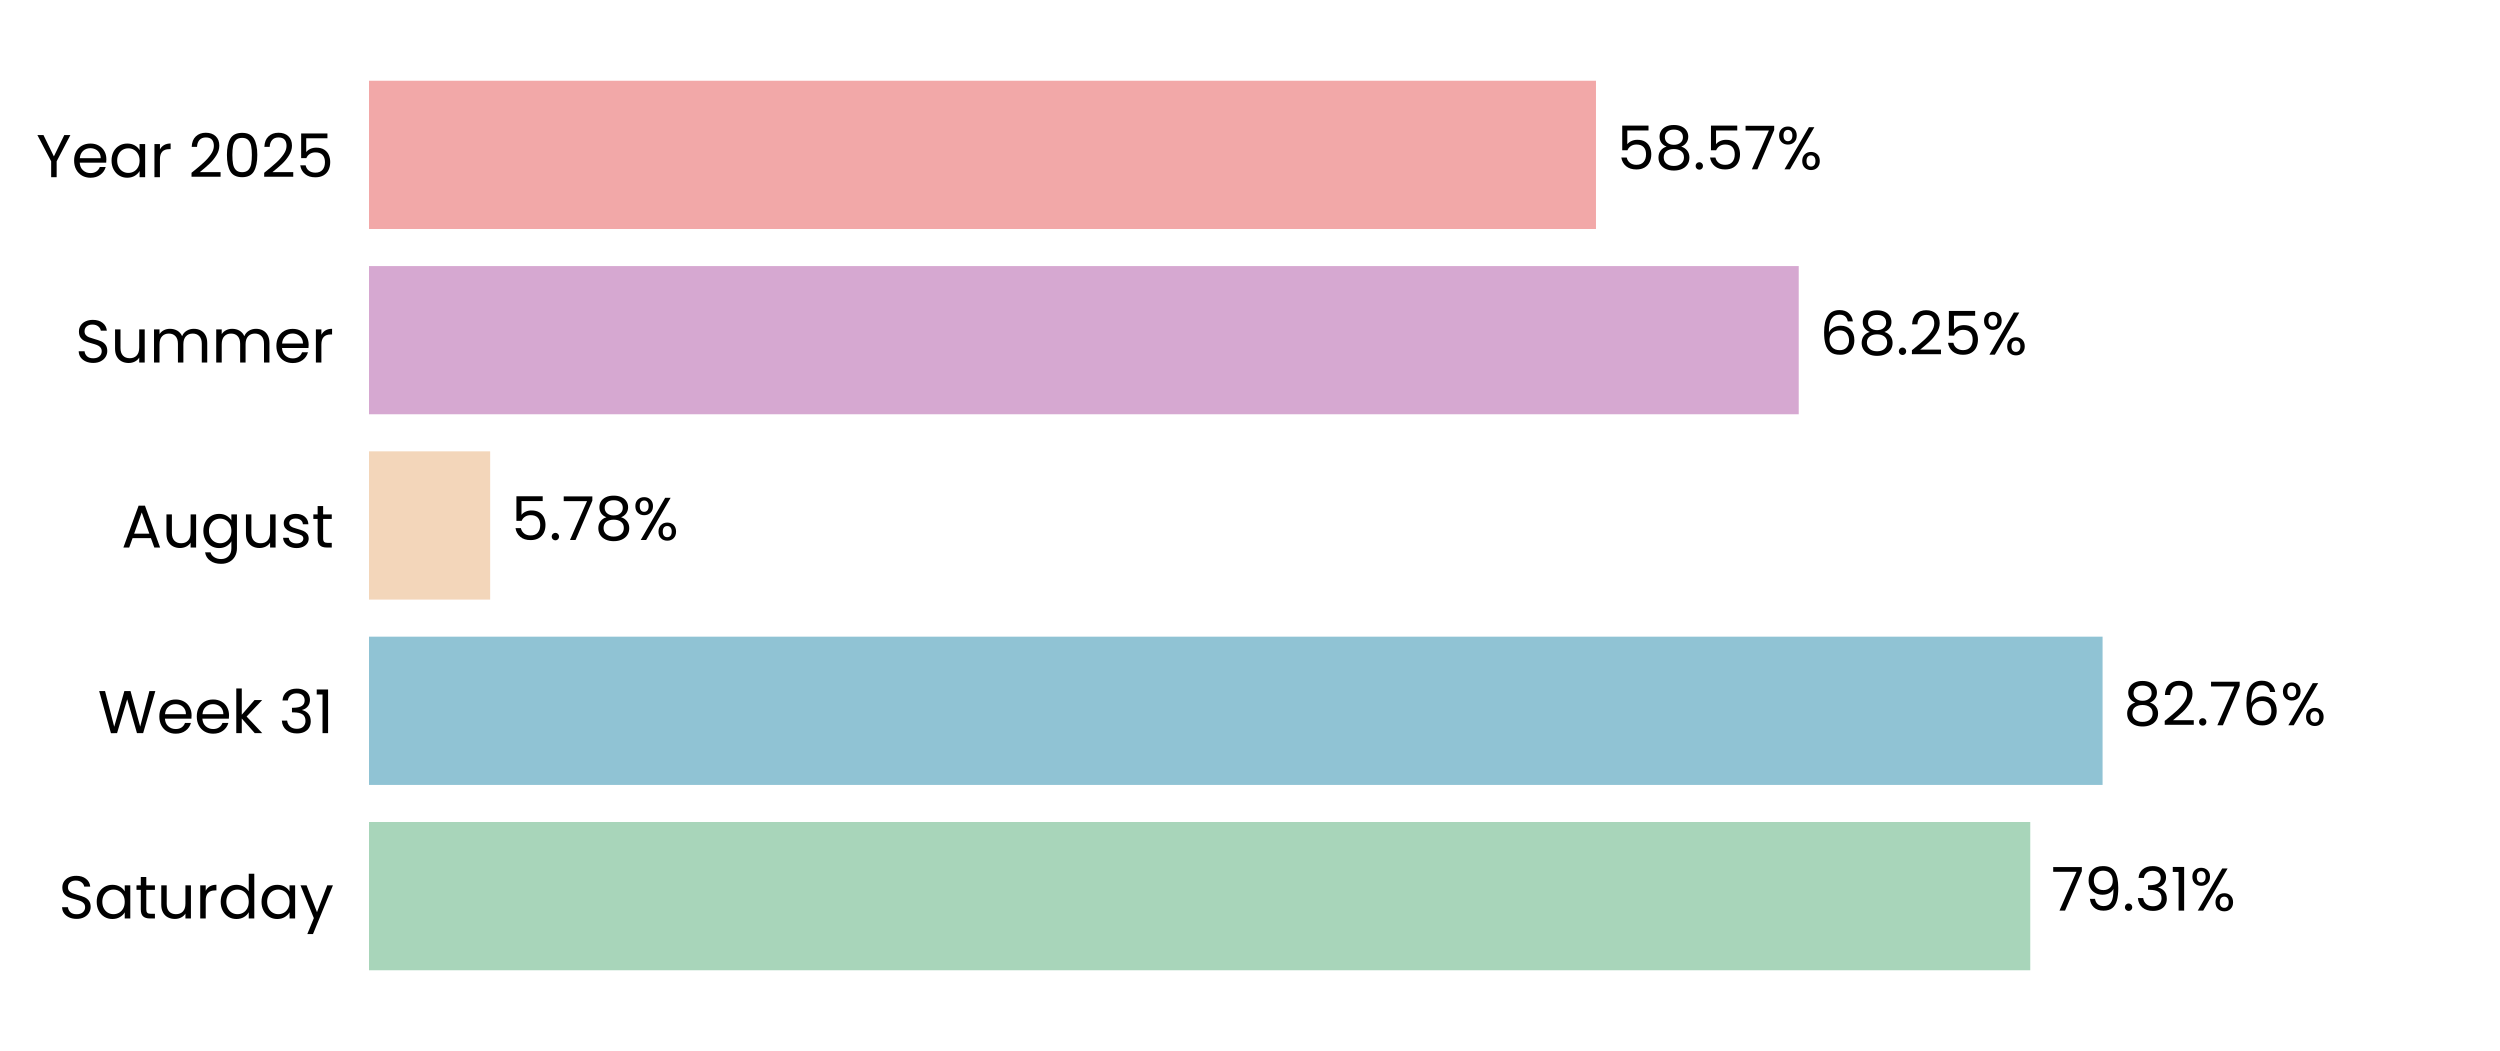
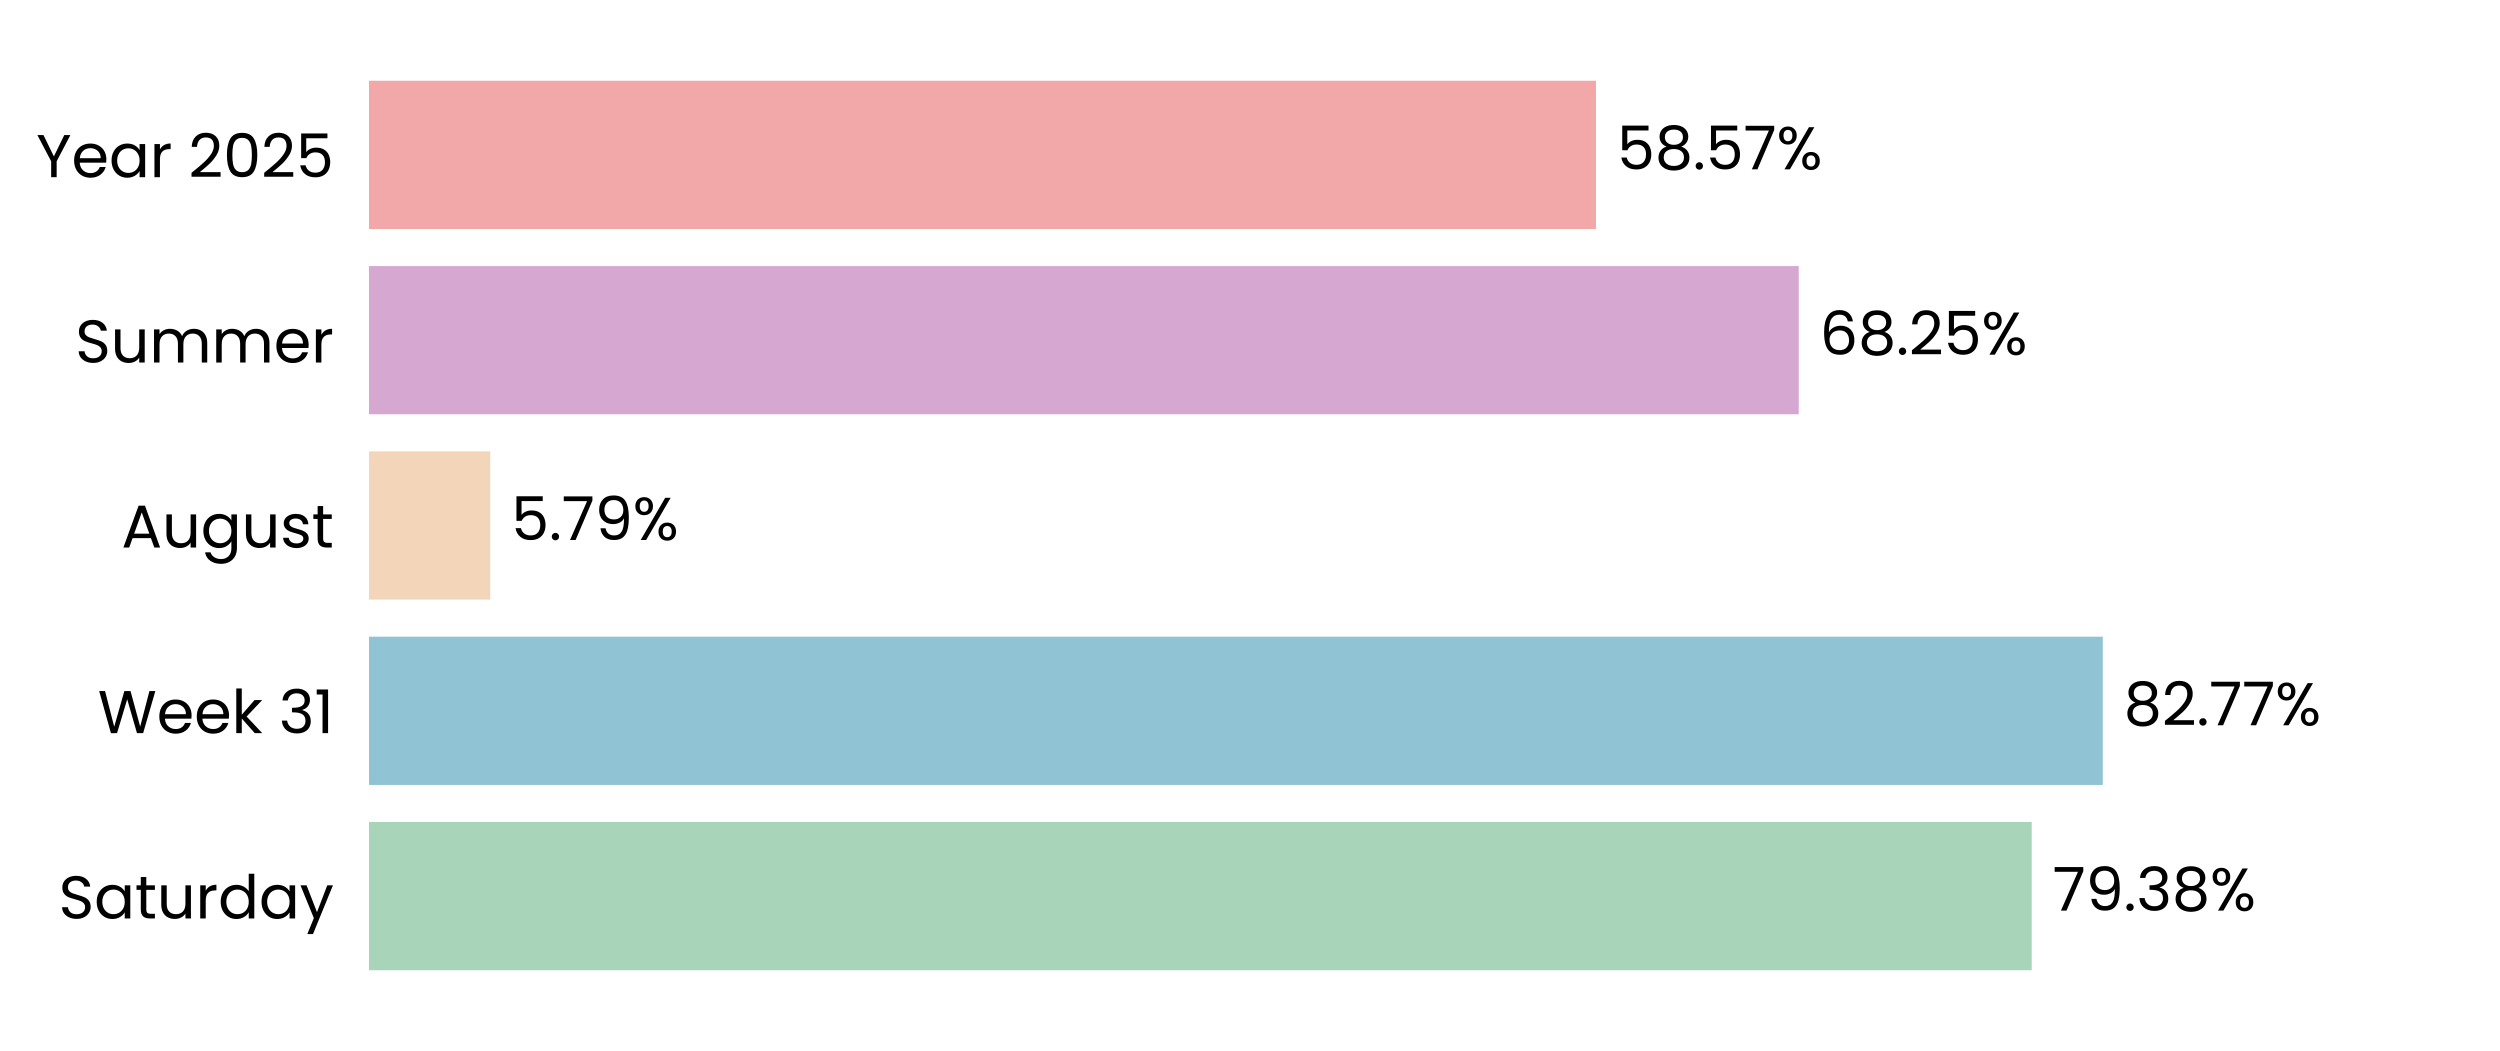
<svg xmlns="http://www.w3.org/2000/svg" xmlns:xlink="http://www.w3.org/1999/xlink" width="496.691pt" height="208.8pt" viewBox="0 0 496.691 208.8" version="1.1">
  <defs>
    <style type="text/css">*{stroke-linejoin: round; stroke-linecap: butt}</style>
  </defs>
  <g id="figure_1">
    <g id="patch_1">
      <path d="M 0 208.8  L 496.691 208.8  L 496.691 0  L 0 0  L 0 208.8  z " style="fill: none" />
    </g>
    <g id="axes_1">
      <g id="patch_2">
        <path d="M 73.311 201.6  L 489.491 201.6  L 489.491 7.2  L 73.311 7.2  L 73.311 201.6  z " style="fill: none" />
      </g>
      <g id="patch_3">
-         <path d="M 73.311 192.764  L 403.365 192.764  L 403.365 163.309  L 73.311 163.309  z " clip-path="url(#pe9c07b9f6f)" style="fill: #a8d5ba" />
+         <path d="M 73.311 192.764  L 403.654 192.764  L 403.654 163.309  L 73.311 163.309  z " clip-path="url(#p31a1e4ebd1)" style="fill: #a8d5ba" />
      </g>
      <g id="patch_4">
-         <path d="M 73.311 155.945  L 417.733 155.945  L 417.733 126.491  L 73.311 126.491  z " clip-path="url(#pe9c07b9f6f)" style="fill: #90c3d4" />
+         <path d="M 73.311 155.945  L 417.775 155.945  L 417.775 126.491  L 73.311 126.491  z " clip-path="url(#p31a1e4ebd1)" style="fill: #90c3d4" />
      </g>
      <g id="patch_5">
-         <path d="M 73.311 119.127  L 97.383 119.127  L 97.383 89.673  L 73.311 89.673  z " clip-path="url(#pe9c07b9f6f)" style="fill: #f3d6ba" />
+         <path d="M 73.311 119.127  L 97.393 119.127  L 97.393 89.673  L 73.311 89.673  z " clip-path="url(#p31a1e4ebd1)" style="fill: #f3d6ba" />
      </g>
      <g id="patch_6">
-         <path d="M 73.311 82.309  L 357.368 82.309  L 357.368 52.855  L 73.311 52.855  z " clip-path="url(#pe9c07b9f6f)" style="fill: #d6a8d1" />
+         <path d="M 73.311 82.309  L 357.371 82.309  L 357.371 52.855  L 73.311 52.855  z " clip-path="url(#p31a1e4ebd1)" style="fill: #d6a8d1" />
      </g>
      <g id="patch_7">
-         <path d="M 73.311 45.491  L 317.082 45.491  L 317.082 16.036  L 73.311 16.036  z " clip-path="url(#pe9c07b9f6f)" style="fill: #f2a8a8" />
+         <path d="M 73.311 45.491  L 317.083 45.491  L 317.083 16.036  L 73.311 16.036  z " clip-path="url(#p31a1e4ebd1)" style="fill: #f2a8a8" />
      </g>
      <g id="matplotlib.axis_1">
        <g id="ytick_1">
          <g id="text_1">
            <g transform="translate(11.65312 182.4764) scale(0.12 -0.12)">
              <defs>
                <path id="Poppins-Regular-53" d="M 1907 -45  Q 1466 -45 1117 112  Q 768 269 569 547  Q 371 826 365 1190  L 986 1190  Q 1018 877 1245 662  Q 1472 448 1907 448  Q 2323 448 2563 656  Q 2803 864 2803 1190  Q 2803 1446 2662 1606  Q 2522 1766 2310 1849  Q 2099 1933 1741 2029  Q 1299 2144 1033 2259  Q 768 2374 579 2620  Q 390 2867 390 3283  Q 390 3648 576 3929  Q 762 4211 1098 4364  Q 1434 4518 1869 4518  Q 2496 4518 2896 4204  Q 3296 3891 3347 3373  L 2707 3373  Q 2675 3629 2438 3824  Q 2202 4019 1811 4019  Q 1446 4019 1216 3830  Q 986 3642 986 3302  Q 986 3059 1123 2905  Q 1261 2752 1462 2672  Q 1664 2592 2029 2490  Q 2470 2368 2739 2249  Q 3008 2131 3200 1884  Q 3392 1638 3392 1216  Q 3392 890 3219 602  Q 3046 314 2707 134  Q 2368 -45 1907 -45  z " transform="scale(0.015625)" />
                <path id="Poppins-Regular-61" d="M 275 1766  Q 275 2304 492 2710  Q 710 3117 1091 3341  Q 1472 3565 1939 3565  Q 2400 3565 2739 3366  Q 3078 3168 3245 2867  L 3245 3507  L 3834 3507  L 3834 0  L 3245 0  L 3245 653  Q 3072 346 2729 144  Q 2387 -58 1933 -58  Q 1466 -58 1088 172  Q 710 403 492 819  Q 275 1235 275 1766  z M 3245 1760  Q 3245 2157 3085 2451  Q 2925 2746 2653 2902  Q 2381 3059 2054 3059  Q 1728 3059 1459 2905  Q 1190 2752 1030 2457  Q 870 2163 870 1766  Q 870 1363 1030 1065  Q 1190 768 1459 611  Q 1728 454 2054 454  Q 2381 454 2653 611  Q 2925 768 3085 1065  Q 3245 1363 3245 1760  z " transform="scale(0.015625)" />
                <path id="Poppins-Regular-74" d="M 1203 3027  L 1203 960  Q 1203 704 1312 598  Q 1421 493 1690 493  L 2118 493  L 2118 0  L 1594 0  Q 1107 0 864 224  Q 621 448 621 960  L 621 3027  L 166 3027  L 166 3507  L 621 3507  L 621 4390  L 1203 4390  L 1203 3507  L 2118 3507  L 2118 3027  L 1203 3027  z " transform="scale(0.015625)" />
                <path id="Poppins-Regular-75" d="M 3603 3507  L 3603 0  L 3021 0  L 3021 518  Q 2854 250 2556 99  Q 2259 -51 1901 -51  Q 1491 -51 1164 118  Q 838 288 649 627  Q 461 966 461 1453  L 461 3507  L 1037 3507  L 1037 1530  Q 1037 1011 1299 732  Q 1562 454 2016 454  Q 2483 454 2752 742  Q 3021 1030 3021 1581  L 3021 3507  L 3603 3507  z " transform="scale(0.015625)" />
                <path id="Poppins-Regular-72" d="M 1075 2938  Q 1229 3238 1513 3404  Q 1798 3571 2208 3571  L 2208 2970  L 2054 2970  Q 1075 2970 1075 1907  L 1075 0  L 493 0  L 493 3507  L 1075 3507  L 1075 2938  z " transform="scale(0.015625)" />
                <path id="Poppins-Regular-64" d="M 275 1766  Q 275 2304 492 2710  Q 710 3117 1091 3341  Q 1472 3565 1946 3565  Q 2355 3565 2707 3376  Q 3059 3187 3245 2880  L 3245 4736  L 3834 4736  L 3834 0  L 3245 0  L 3245 659  Q 3072 346 2733 144  Q 2394 -58 1939 -58  Q 1472 -58 1091 172  Q 710 403 492 819  Q 275 1235 275 1766  z M 3245 1760  Q 3245 2157 3085 2451  Q 2925 2746 2653 2902  Q 2381 3059 2054 3059  Q 1728 3059 1459 2905  Q 1190 2752 1030 2457  Q 870 2163 870 1766  Q 870 1363 1030 1065  Q 1190 768 1459 611  Q 1728 454 2054 454  Q 2381 454 2653 611  Q 2925 768 3085 1065  Q 3245 1363 3245 1760  z " transform="scale(0.015625)" />
                <path id="Poppins-Regular-79" d="M 3514 3507  L 1402 -1651  L 800 -1651  L 1491 38  L 77 3507  L 723 3507  L 1824 666  L 2912 3507  L 3514 3507  z " transform="scale(0.015625)" />
              </defs>
              <use xlink:href="#Poppins-Regular-53" />
              <use xlink:href="#Poppins-Regular-61" transform="translate(58.7 0)" />
              <use xlink:href="#Poppins-Regular-74" transform="translate(126.3 0)" />
              <use xlink:href="#Poppins-Regular-75" transform="translate(162.7 0)" />
              <use xlink:href="#Poppins-Regular-72" transform="translate(226.7 0)" />
              <use xlink:href="#Poppins-Regular-64" transform="translate(264 0)" />
              <use xlink:href="#Poppins-Regular-61" transform="translate(331.5999 0)" />
              <use xlink:href="#Poppins-Regular-79" transform="translate(399.1999 0)" />
            </g>
          </g>
        </g>
        <g id="ytick_2">
          <g id="text_2">
            <g transform="translate(19.42687 145.6582) scale(0.12 -0.12)">
              <defs>
                <path id="Poppins-Regular-57" d="M 6099 4461  L 4806 0  L 4154 0  L 3117 3590  L 2042 0  L 1395 -6  L 147 4461  L 768 4461  L 1741 678  L 2816 4461  L 3469 4461  L 4493 691  L 5472 4461  L 6099 4461  z " transform="scale(0.015625)" />
                <path id="Poppins-Regular-65" d="M 3693 1888  Q 3693 1722 3674 1536  L 870 1536  Q 902 1018 1225 726  Q 1549 435 2010 435  Q 2387 435 2640 611  Q 2893 787 2995 1082  L 3622 1082  Q 3482 576 3059 259  Q 2637 -58 2010 -58  Q 1510 -58 1116 166  Q 723 390 499 803  Q 275 1216 275 1760  Q 275 2304 492 2713  Q 710 3123 1104 3344  Q 1498 3565 2010 3565  Q 2509 3565 2893 3347  Q 3277 3130 3485 2749  Q 3693 2368 3693 1888  z M 3091 2010  Q 3091 2342 2944 2582  Q 2797 2822 2544 2947  Q 2291 3072 1984 3072  Q 1542 3072 1232 2790  Q 922 2509 877 2010  L 3091 2010  z " transform="scale(0.015625)" />
                <path id="Poppins-Regular-6b" d="M 2451 0  L 1075 1549  L 1075 0  L 493 0  L 493 4736  L 1075 4736  L 1075 1952  L 2426 3507  L 3238 3507  L 1587 1760  L 3245 0  L 2451 0  z " transform="scale(0.015625)" />
                <path id="Poppins-Regular-20" transform="scale(0.015625)" />
                <path id="Poppins-Regular-33" d="M 384 3462  Q 429 4051 838 4384  Q 1248 4717 1901 4717  Q 2336 4717 2653 4560  Q 2970 4403 3133 4134  Q 3296 3866 3296 3526  Q 3296 3130 3069 2842  Q 2842 2554 2477 2470  L 2477 2438  Q 2893 2336 3136 2035  Q 3379 1734 3379 1248  Q 3379 883 3212 592  Q 3046 301 2713 134  Q 2381 -32 1914 -32  Q 1235 -32 800 323  Q 365 678 314 1331  L 877 1331  Q 922 947 1190 704  Q 1459 461 1907 461  Q 2355 461 2588 694  Q 2822 928 2822 1299  Q 2822 1779 2502 1990  Q 2182 2202 1536 2202  L 1389 2202  L 1389 2688  L 1542 2688  Q 2131 2694 2432 2883  Q 2733 3072 2733 3469  Q 2733 3808 2512 4013  Q 2291 4218 1882 4218  Q 1485 4218 1241 4013  Q 998 3808 954 3462  L 384 3462  z " transform="scale(0.015625)" />
                <path id="Poppins-Regular-31" d="M 243 4096  L 243 4627  L 1446 4627  L 1446 0  L 858 0  L 858 4096  L 243 4096  z " transform="scale(0.015625)" />
              </defs>
              <use xlink:href="#Poppins-Regular-57" />
              <use xlink:href="#Poppins-Regular-65" transform="translate(97.59999 0)" />
              <use xlink:href="#Poppins-Regular-65" transform="translate(159.6 0)" />
              <use xlink:href="#Poppins-Regular-6b" transform="translate(221.6 0)" />
              <use xlink:href="#Poppins-Regular-20" transform="translate(273.0999 0)" />
              <use xlink:href="#Poppins-Regular-33" transform="translate(299.7999 0)" />
              <use xlink:href="#Poppins-Regular-31" transform="translate(358.6999 0)" />
            </g>
          </g>
        </g>
        <g id="ytick_3">
          <g id="text_3">
            <g transform="translate(24.11812 108.78) scale(0.12 -0.12)">
              <defs>
                <path id="Poppins-Regular-41" d="M 3130 992  L 1184 992  L 826 0  L 211 0  L 1824 4435  L 2496 4435  L 4102 0  L 3488 0  L 3130 992  z M 2963 1466  L 2157 3718  L 1350 1466  L 2963 1466  z " transform="scale(0.015625)" />
                <path id="Poppins-Regular-67" d="M 1939 3565  Q 2394 3565 2736 3366  Q 3078 3168 3245 2867  L 3245 3507  L 3834 3507  L 3834 -77  Q 3834 -557 3629 -931  Q 3424 -1306 3043 -1517  Q 2662 -1728 2157 -1728  Q 1466 -1728 1005 -1401  Q 544 -1075 461 -512  L 1037 -512  Q 1133 -832 1433 -1027  Q 1734 -1222 2157 -1222  Q 2637 -1222 2941 -921  Q 3245 -621 3245 -77  L 3245 659  Q 3072 352 2733 147  Q 2394 -58 1939 -58  Q 1472 -58 1091 172  Q 710 403 492 819  Q 275 1235 275 1766  Q 275 2304 492 2710  Q 710 3117 1091 3341  Q 1472 3565 1939 3565  z M 3245 1760  Q 3245 2157 3085 2451  Q 2925 2746 2653 2902  Q 2381 3059 2054 3059  Q 1728 3059 1459 2905  Q 1190 2752 1030 2457  Q 870 2163 870 1766  Q 870 1363 1030 1065  Q 1190 768 1459 611  Q 1728 454 2054 454  Q 2381 454 2653 611  Q 2925 768 3085 1065  Q 3245 1363 3245 1760  z " transform="scale(0.015625)" />
                <path id="Poppins-Regular-73" d="M 1734 -58  Q 1331 -58 1011 80  Q 691 218 505 464  Q 320 710 301 1030  L 902 1030  Q 928 768 1149 601  Q 1370 435 1728 435  Q 2061 435 2253 582  Q 2445 730 2445 954  Q 2445 1184 2240 1296  Q 2035 1408 1606 1517  Q 1216 1619 969 1724  Q 723 1830 547 2038  Q 371 2246 371 2586  Q 371 2854 531 3078  Q 691 3302 985 3433  Q 1280 3565 1658 3565  Q 2240 3565 2598 3270  Q 2957 2976 2982 2464  L 2400 2464  Q 2381 2739 2179 2905  Q 1978 3072 1638 3072  Q 1325 3072 1139 2937  Q 954 2803 954 2586  Q 954 2413 1066 2301  Q 1178 2189 1347 2121  Q 1517 2054 1818 1971  Q 2195 1869 2432 1769  Q 2669 1670 2838 1472  Q 3008 1274 3014 954  Q 3014 666 2854 435  Q 2694 205 2403 73  Q 2112 -58 1734 -58  z " transform="scale(0.015625)" />
              </defs>
              <use xlink:href="#Poppins-Regular-41" />
              <use xlink:href="#Poppins-Regular-75" transform="translate(67.39999 0)" />
              <use xlink:href="#Poppins-Regular-67" transform="translate(131.4 0)" />
              <use xlink:href="#Poppins-Regular-75" transform="translate(199 0)" />
              <use xlink:href="#Poppins-Regular-73" transform="translate(263 0)" />
              <use xlink:href="#Poppins-Regular-74" transform="translate(315.2 0)" />
            </g>
          </g>
        </g>
        <g id="ytick_4">
          <g id="text_4">
            <g transform="translate(14.95125 72.02182) scale(0.12 -0.12)">
              <defs>
                <path id="Poppins-Regular-6d" d="M 4710 3571  Q 5120 3571 5440 3401  Q 5760 3232 5945 2893  Q 6131 2554 6131 2067  L 6131 0  L 5555 0  L 5555 1984  Q 5555 2509 5296 2787  Q 5037 3066 4595 3066  Q 4141 3066 3872 2774  Q 3603 2483 3603 1933  L 3603 0  L 3027 0  L 3027 1984  Q 3027 2509 2768 2787  Q 2509 3066 2067 3066  Q 1613 3066 1344 2774  Q 1075 2483 1075 1933  L 1075 0  L 493 0  L 493 3507  L 1075 3507  L 1075 3002  Q 1248 3277 1539 3424  Q 1830 3571 2182 3571  Q 2624 3571 2963 3372  Q 3302 3174 3469 2790  Q 3616 3162 3955 3366  Q 4294 3571 4710 3571  z " transform="scale(0.015625)" />
              </defs>
              <use xlink:href="#Poppins-Regular-53" />
              <use xlink:href="#Poppins-Regular-75" transform="translate(58.7 0)" />
              <use xlink:href="#Poppins-Regular-6d" transform="translate(122.7 0)" />
              <use xlink:href="#Poppins-Regular-6d" transform="translate(225.7 0)" />
              <use xlink:href="#Poppins-Regular-65" transform="translate(328.7 0)" />
              <use xlink:href="#Poppins-Regular-72" transform="translate(390.6999 0)" />
            </g>
          </g>
        </g>
        <g id="ytick_5">
          <g id="text_5">
            <g transform="translate(7.2 35.20364) scale(0.12 -0.12)">
              <defs>
                <path id="Poppins-Regular-59" d="M 3616 4461  L 2163 1683  L 2163 0  L 1581 0  L 1581 1683  L 122 4461  L 768 4461  L 1869 2202  L 2970 4461  L 3616 4461  z " transform="scale(0.015625)" />
                <path id="Poppins-Regular-32" d="M 326 467  Q 1139 1120 1600 1539  Q 2061 1958 2377 2416  Q 2694 2874 2694 3315  Q 2694 3731 2492 3971  Q 2291 4211 1843 4211  Q 1408 4211 1168 3939  Q 928 3667 909 3213  L 346 3213  Q 371 3930 780 4320  Q 1190 4710 1837 4710  Q 2496 4710 2883 4345  Q 3270 3981 3270 3341  Q 3270 2810 2953 2307  Q 2637 1805 2233 1424  Q 1830 1043 1203 538  L 3405 538  L 3405 51  L 326 51  L 326 467  z " transform="scale(0.015625)" />
                <path id="Poppins-Regular-30" d="M 397 2362  Q 397 3462 755 4080  Q 1114 4698 2010 4698  Q 2899 4698 3257 4080  Q 3616 3462 3616 2362  Q 3616 1242 3257 621  Q 2899 0 2010 0  Q 1114 0 755 621  Q 397 1242 397 2362  z M 3040 2362  Q 3040 2918 2966 3305  Q 2893 3693 2665 3929  Q 2438 4166 2010 4166  Q 1574 4166 1347 3929  Q 1120 3693 1046 3305  Q 973 2918 973 2362  Q 973 1786 1046 1395  Q 1120 1005 1347 768  Q 1574 531 2010 531  Q 2438 531 2665 768  Q 2893 1005 2966 1395  Q 3040 1786 3040 2362  z " transform="scale(0.015625)" />
                <path id="Poppins-Regular-35" d="M 3347 4122  L 1101 4122  L 1101 2662  Q 1248 2867 1536 2998  Q 1824 3130 2157 3130  Q 2688 3130 3021 2909  Q 3354 2688 3498 2339  Q 3642 1990 3642 1600  Q 3642 1139 3469 774  Q 3296 410 2941 198  Q 2586 -13 2061 -13  Q 1389 -13 973 332  Q 557 678 467 1254  L 1037 1254  Q 1120 890 1389 685  Q 1658 480 2067 480  Q 2573 480 2829 784  Q 3085 1088 3085 1587  Q 3085 2086 2829 2358  Q 2573 2630 2074 2630  Q 1734 2630 1481 2467  Q 1229 2304 1114 2022  L 563 2022  L 563 4634  L 3347 4634  L 3347 4122  z " transform="scale(0.015625)" />
              </defs>
              <use xlink:href="#Poppins-Regular-59" />
              <use xlink:href="#Poppins-Regular-65" transform="translate(58.39999 0)" />
              <use xlink:href="#Poppins-Regular-61" transform="translate(120.4 0)" />
              <use xlink:href="#Poppins-Regular-72" transform="translate(188 0)" />
              <use xlink:href="#Poppins-Regular-20" transform="translate(225.3 0)" />
              <use xlink:href="#Poppins-Regular-32" transform="translate(252 0)" />
              <use xlink:href="#Poppins-Regular-30" transform="translate(309.4999 0)" />
              <use xlink:href="#Poppins-Regular-32" transform="translate(372.2999 0)" />
              <use xlink:href="#Poppins-Regular-35" transform="translate(429.7999 0)" />
            </g>
          </g>
        </g>
      </g>
      <g id="text_6">
-         <g transform="translate(407.5269 180.9164) scale(0.12 -0.12)">
+         <g transform="translate(407.8159 180.9164) scale(0.12 -0.12)">
          <defs>
            <path id="Poppins-Regular-37" d="M 3245 4173  L 1466 0  L 877 0  L 2682 4115  L 211 4115  L 211 4614  L 3245 4614  L 3245 4173  z " transform="scale(0.015625)" />
            <path id="Poppins-Regular-39" d="M 1146 1242  Q 1210 877 1443 678  Q 1677 480 2074 480  Q 2605 480 2857 896  Q 3110 1312 3098 2298  Q 2963 2010 2649 1846  Q 2336 1683 1952 1683  Q 1523 1683 1187 1859  Q 851 2035 659 2374  Q 467 2714 467 3194  Q 467 3878 864 4297  Q 1261 4717 1990 4717  Q 2886 4717 3248 4134  Q 3610 3552 3610 2400  Q 3610 1594 3466 1069  Q 3322 544 2979 269  Q 2637 -6 2042 -6  Q 1389 -6 1024 346  Q 659 698 608 1242  L 1146 1242  z M 2048 2176  Q 2477 2176 2752 2441  Q 3027 2707 3027 3162  Q 3027 3642 2758 3936  Q 2490 4230 2003 4230  Q 1555 4230 1289 3948  Q 1024 3667 1024 3206  Q 1024 2739 1286 2457  Q 1549 2176 2048 2176  z " transform="scale(0.015625)" />
            <path id="Poppins-Regular-2e" d="M 678 -38  Q 512 -38 397 77  Q 282 192 282 358  Q 282 525 397 640  Q 512 755 678 755  Q 838 755 950 640  Q 1062 525 1062 358  Q 1062 192 950 77  Q 838 -38 678 -38  z " transform="scale(0.015625)" />
+             <path id="Poppins-Regular-38" d="M 1242 2406  Q 883 2547 691 2816  Q 499 3085 499 3469  Q 499 3814 672 4092  Q 845 4371 1187 4534  Q 1530 4698 2016 4698  Q 2502 4698 2844 4534  Q 3187 4371 3363 4092  Q 3539 3814 3539 3469  Q 3539 3098 3340 2819  Q 3142 2541 2797 2406  Q 3194 2285 3427 1981  Q 3661 1677 3661 1248  Q 3661 832 3456 521  Q 3251 211 2876 41  Q 2502 -128 2016 -128  Q 1530 -128 1162 41  Q 794 211 589 521  Q 384 832 384 1248  Q 384 1677 614 1984  Q 845 2291 1242 2406  z M 2976 3398  Q 2976 3789 2720 4000  Q 2464 4211 2016 4211  Q 1574 4211 1318 4000  Q 1062 3789 1062 3392  Q 1062 3034 1328 2816  Q 1594 2598 2016 2598  Q 2445 2598 2710 2819  Q 2976 3040 2976 3398  z M 2016 2150  Q 1542 2150 1241 1929  Q 941 1709 941 1267  Q 941 858 1232 608  Q 1523 358 2016 358  Q 2509 358 2797 608  Q 3085 858 3085 1267  Q 3085 1696 2790 1923  Q 2496 2150 2016 2150  z " transform="scale(0.015625)" />
            <path id="Poppins-Regular-25" d="M 269 3584  Q 269 4019 531 4278  Q 794 4538 1203 4538  Q 1613 4538 1875 4278  Q 2138 4019 2138 3584  Q 2138 3142 1875 2883  Q 1613 2624 1203 2624  Q 794 2624 531 2883  Q 269 3142 269 3584  z M 4006 4467  L 1414 0  L 838 0  L 3430 4467  L 4006 4467  z M 1203 4179  Q 986 4179 861 4028  Q 736 3878 736 3584  Q 736 3290 861 3136  Q 986 2982 1203 2982  Q 1421 2982 1549 3139  Q 1677 3296 1677 3584  Q 1677 3878 1549 4028  Q 1421 4179 1203 4179  z M 2720 883  Q 2720 1325 2982 1584  Q 3245 1843 3654 1843  Q 4064 1843 4323 1584  Q 4582 1325 4582 883  Q 4582 448 4323 185  Q 4064 -77 3654 -77  Q 3245 -77 2982 182  Q 2720 442 2720 883  z M 3648 1478  Q 3430 1478 3302 1328  Q 3174 1178 3174 883  Q 3174 595 3302 444  Q 3430 294 3648 294  Q 3866 294 3994 444  Q 4122 595 4122 883  Q 4122 1178 3994 1328  Q 3866 1478 3648 1478  z " transform="scale(0.015625)" />
          </defs>
          <use xlink:href="#Poppins-Regular-37" />
          <use xlink:href="#Poppins-Regular-39" transform="translate(54.59999 0)" />
          <use xlink:href="#Poppins-Regular-2e" transform="translate(117.6 0)" />
          <use xlink:href="#Poppins-Regular-33" transform="translate(138.6 0)" />
-           <use xlink:href="#Poppins-Regular-31" transform="translate(197.5 0)" />
-           <use xlink:href="#Poppins-Regular-25" transform="translate(229.4999 0)" />
+           <use xlink:href="#Poppins-Regular-38" transform="translate(197.5 0)" />
+           <use xlink:href="#Poppins-Regular-25" transform="translate(260.5999 0)" />
        </g>
      </g>
      <g id="text_7">
-         <g transform="translate(421.895 144.0982) scale(0.12 -0.12)">
-           <defs>
-             <path id="Poppins-Regular-38" d="M 1242 2406  Q 883 2547 691 2816  Q 499 3085 499 3469  Q 499 3814 672 4092  Q 845 4371 1187 4534  Q 1530 4698 2016 4698  Q 2502 4698 2844 4534  Q 3187 4371 3363 4092  Q 3539 3814 3539 3469  Q 3539 3098 3340 2819  Q 3142 2541 2797 2406  Q 3194 2285 3427 1981  Q 3661 1677 3661 1248  Q 3661 832 3456 521  Q 3251 211 2876 41  Q 2502 -128 2016 -128  Q 1530 -128 1162 41  Q 794 211 589 521  Q 384 832 384 1248  Q 384 1677 614 1984  Q 845 2291 1242 2406  z M 2976 3398  Q 2976 3789 2720 4000  Q 2464 4211 2016 4211  Q 1574 4211 1318 4000  Q 1062 3789 1062 3392  Q 1062 3034 1328 2816  Q 1594 2598 2016 2598  Q 2445 2598 2710 2819  Q 2976 3040 2976 3398  z M 2016 2150  Q 1542 2150 1241 1929  Q 941 1709 941 1267  Q 941 858 1232 608  Q 1523 358 2016 358  Q 2509 358 2797 608  Q 3085 858 3085 1267  Q 3085 1696 2790 1923  Q 2496 2150 2016 2150  z " transform="scale(0.015625)" />
-             <path id="Poppins-Regular-36" d="M 2976 3526  Q 2835 4237 2099 4237  Q 1530 4237 1248 3798  Q 966 3360 973 2355  Q 1120 2688 1462 2877  Q 1805 3066 2227 3066  Q 2886 3066 3280 2656  Q 3674 2246 3674 1523  Q 3674 1088 3504 742  Q 3334 397 2992 192  Q 2650 -13 2163 -13  Q 1504 -13 1133 281  Q 762 576 614 1094  Q 467 1613 467 2374  Q 467 4723 2106 4723  Q 2733 4723 3091 4384  Q 3450 4045 3514 3526  L 2976 3526  z M 2106 2573  Q 1830 2573 1587 2461  Q 1344 2349 1193 2121  Q 1043 1894 1043 1568  Q 1043 1082 1324 778  Q 1606 474 2131 474  Q 2579 474 2844 752  Q 3110 1030 3110 1504  Q 3110 2003 2854 2288  Q 2598 2573 2106 2573  z " transform="scale(0.015625)" />
-           </defs>
+         <g transform="translate(421.9363 144.0982) scale(0.12 -0.12)">
          <use xlink:href="#Poppins-Regular-38" />
          <use xlink:href="#Poppins-Regular-32" transform="translate(63.09999 0)" />
          <use xlink:href="#Poppins-Regular-2e" transform="translate(120.6 0)" />
          <use xlink:href="#Poppins-Regular-37" transform="translate(141.6 0)" />
-           <use xlink:href="#Poppins-Regular-36" transform="translate(196.2 0)" />
-           <use xlink:href="#Poppins-Regular-25" transform="translate(259.6999 0)" />
+           <use xlink:href="#Poppins-Regular-37" transform="translate(196.2 0)" />
+           <use xlink:href="#Poppins-Regular-25" transform="translate(250.7999 0)" />
        </g>
      </g>
      <g id="text_8">
-         <g transform="translate(101.5451 107.28) scale(0.12 -0.12)">
+         <g transform="translate(101.5544 107.28) scale(0.12 -0.12)">
          <use xlink:href="#Poppins-Regular-35" />
          <use xlink:href="#Poppins-Regular-2e" transform="translate(62.79999 0)" />
          <use xlink:href="#Poppins-Regular-37" transform="translate(83.79997 0)" />
-           <use xlink:href="#Poppins-Regular-38" transform="translate(138.4 0)" />
-           <use xlink:href="#Poppins-Regular-25" transform="translate(201.5 0)" />
+           <use xlink:href="#Poppins-Regular-39" transform="translate(138.4 0)" />
+           <use xlink:href="#Poppins-Regular-25" transform="translate(201.3999 0)" />
        </g>
      </g>
      <g id="text_9">
-         <g transform="translate(361.5297 70.46182) scale(0.12 -0.12)">
+         <g transform="translate(361.5329 70.46182) scale(0.12 -0.12)">
+           <defs>
+             <path id="Poppins-Regular-36" d="M 2976 3526  Q 2835 4237 2099 4237  Q 1530 4237 1248 3798  Q 966 3360 973 2355  Q 1120 2688 1462 2877  Q 1805 3066 2227 3066  Q 2886 3066 3280 2656  Q 3674 2246 3674 1523  Q 3674 1088 3504 742  Q 3334 397 2992 192  Q 2650 -13 2163 -13  Q 1504 -13 1133 281  Q 762 576 614 1094  Q 467 1613 467 2374  Q 467 4723 2106 4723  Q 2733 4723 3091 4384  Q 3450 4045 3514 3526  L 2976 3526  z M 2106 2573  Q 1830 2573 1587 2461  Q 1344 2349 1193 2121  Q 1043 1894 1043 1568  Q 1043 1082 1324 778  Q 1606 474 2131 474  Q 2579 474 2844 752  Q 3110 1030 3110 1504  Q 3110 2003 2854 2288  Q 2598 2573 2106 2573  z " transform="scale(0.015625)" />
+           </defs>
          <use xlink:href="#Poppins-Regular-36" />
          <use xlink:href="#Poppins-Regular-38" transform="translate(63.49999 0)" />
          <use xlink:href="#Poppins-Regular-2e" transform="translate(126.6 0)" />
          <use xlink:href="#Poppins-Regular-32" transform="translate(147.6 0)" />
          <use xlink:href="#Poppins-Regular-35" transform="translate(205.0999 0)" />
          <use xlink:href="#Poppins-Regular-25" transform="translate(267.8999 0)" />
        </g>
      </g>
      <g id="text_10">
-         <g transform="translate(321.244 33.64364) scale(0.12 -0.12)">
+         <g transform="translate(321.2448 33.64364) scale(0.12 -0.12)">
          <use xlink:href="#Poppins-Regular-35" />
          <use xlink:href="#Poppins-Regular-38" transform="translate(62.79999 0)" />
          <use xlink:href="#Poppins-Regular-2e" transform="translate(125.9 0)" />
          <use xlink:href="#Poppins-Regular-35" transform="translate(146.9 0)" />
          <use xlink:href="#Poppins-Regular-37" transform="translate(209.7 0)" />
          <use xlink:href="#Poppins-Regular-25" transform="translate(264.2999 0)" />
        </g>
      </g>
    </g>
  </g>
  <defs>
-     <clipPath id="pe9c07b9f6f">
+     <clipPath id="p31a1e4ebd1">
      <rect x="73.311" y="7.2" width="416.18" height="194.4" />
    </clipPath>
  </defs>
</svg>
